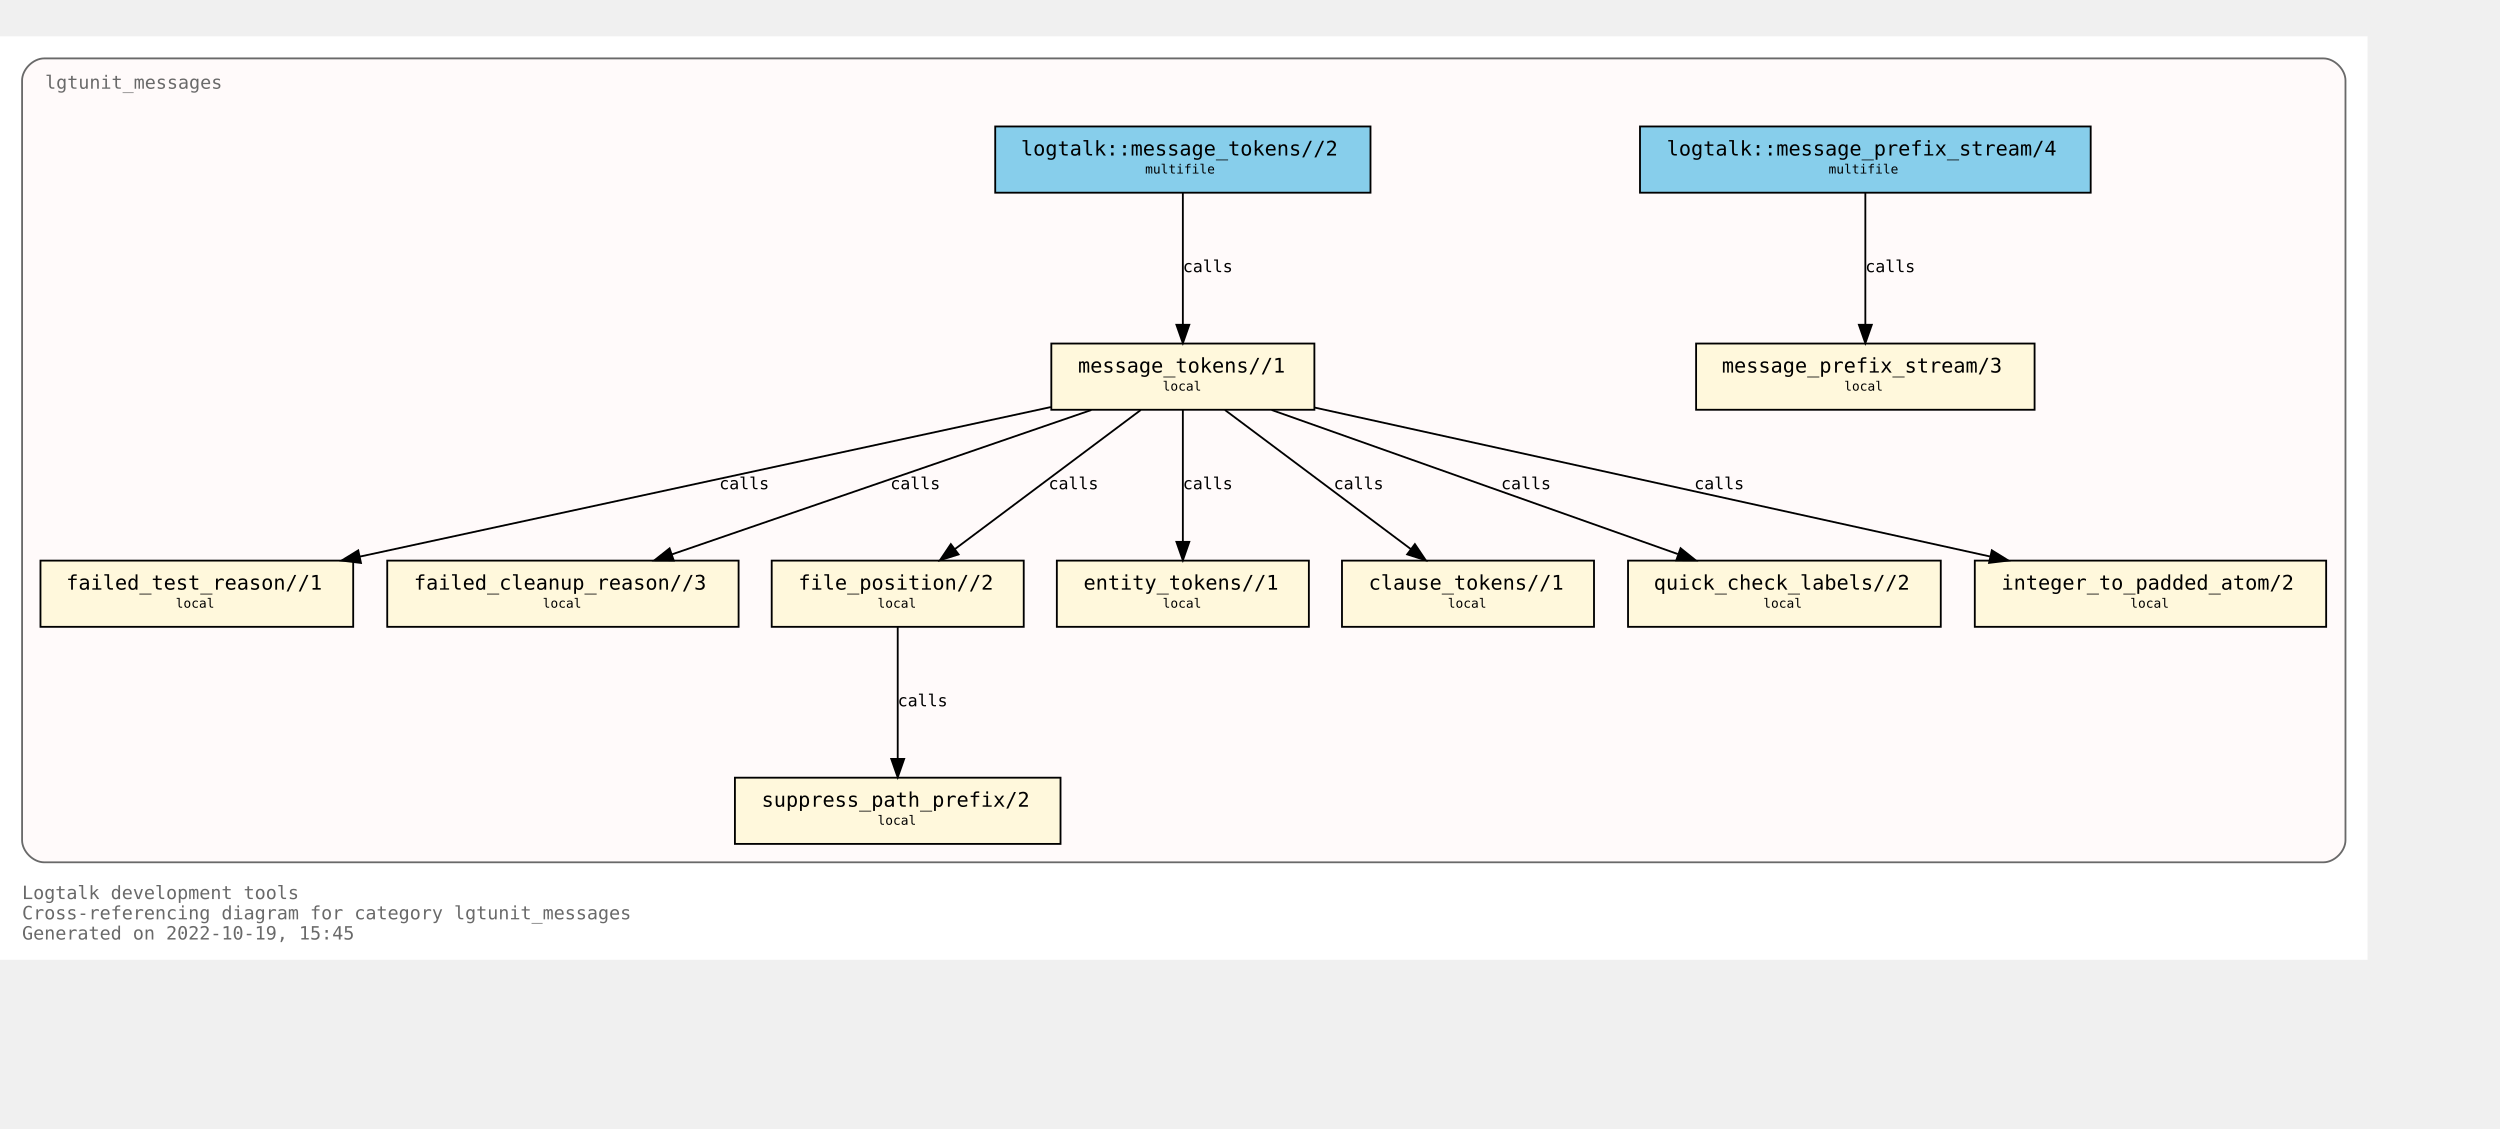
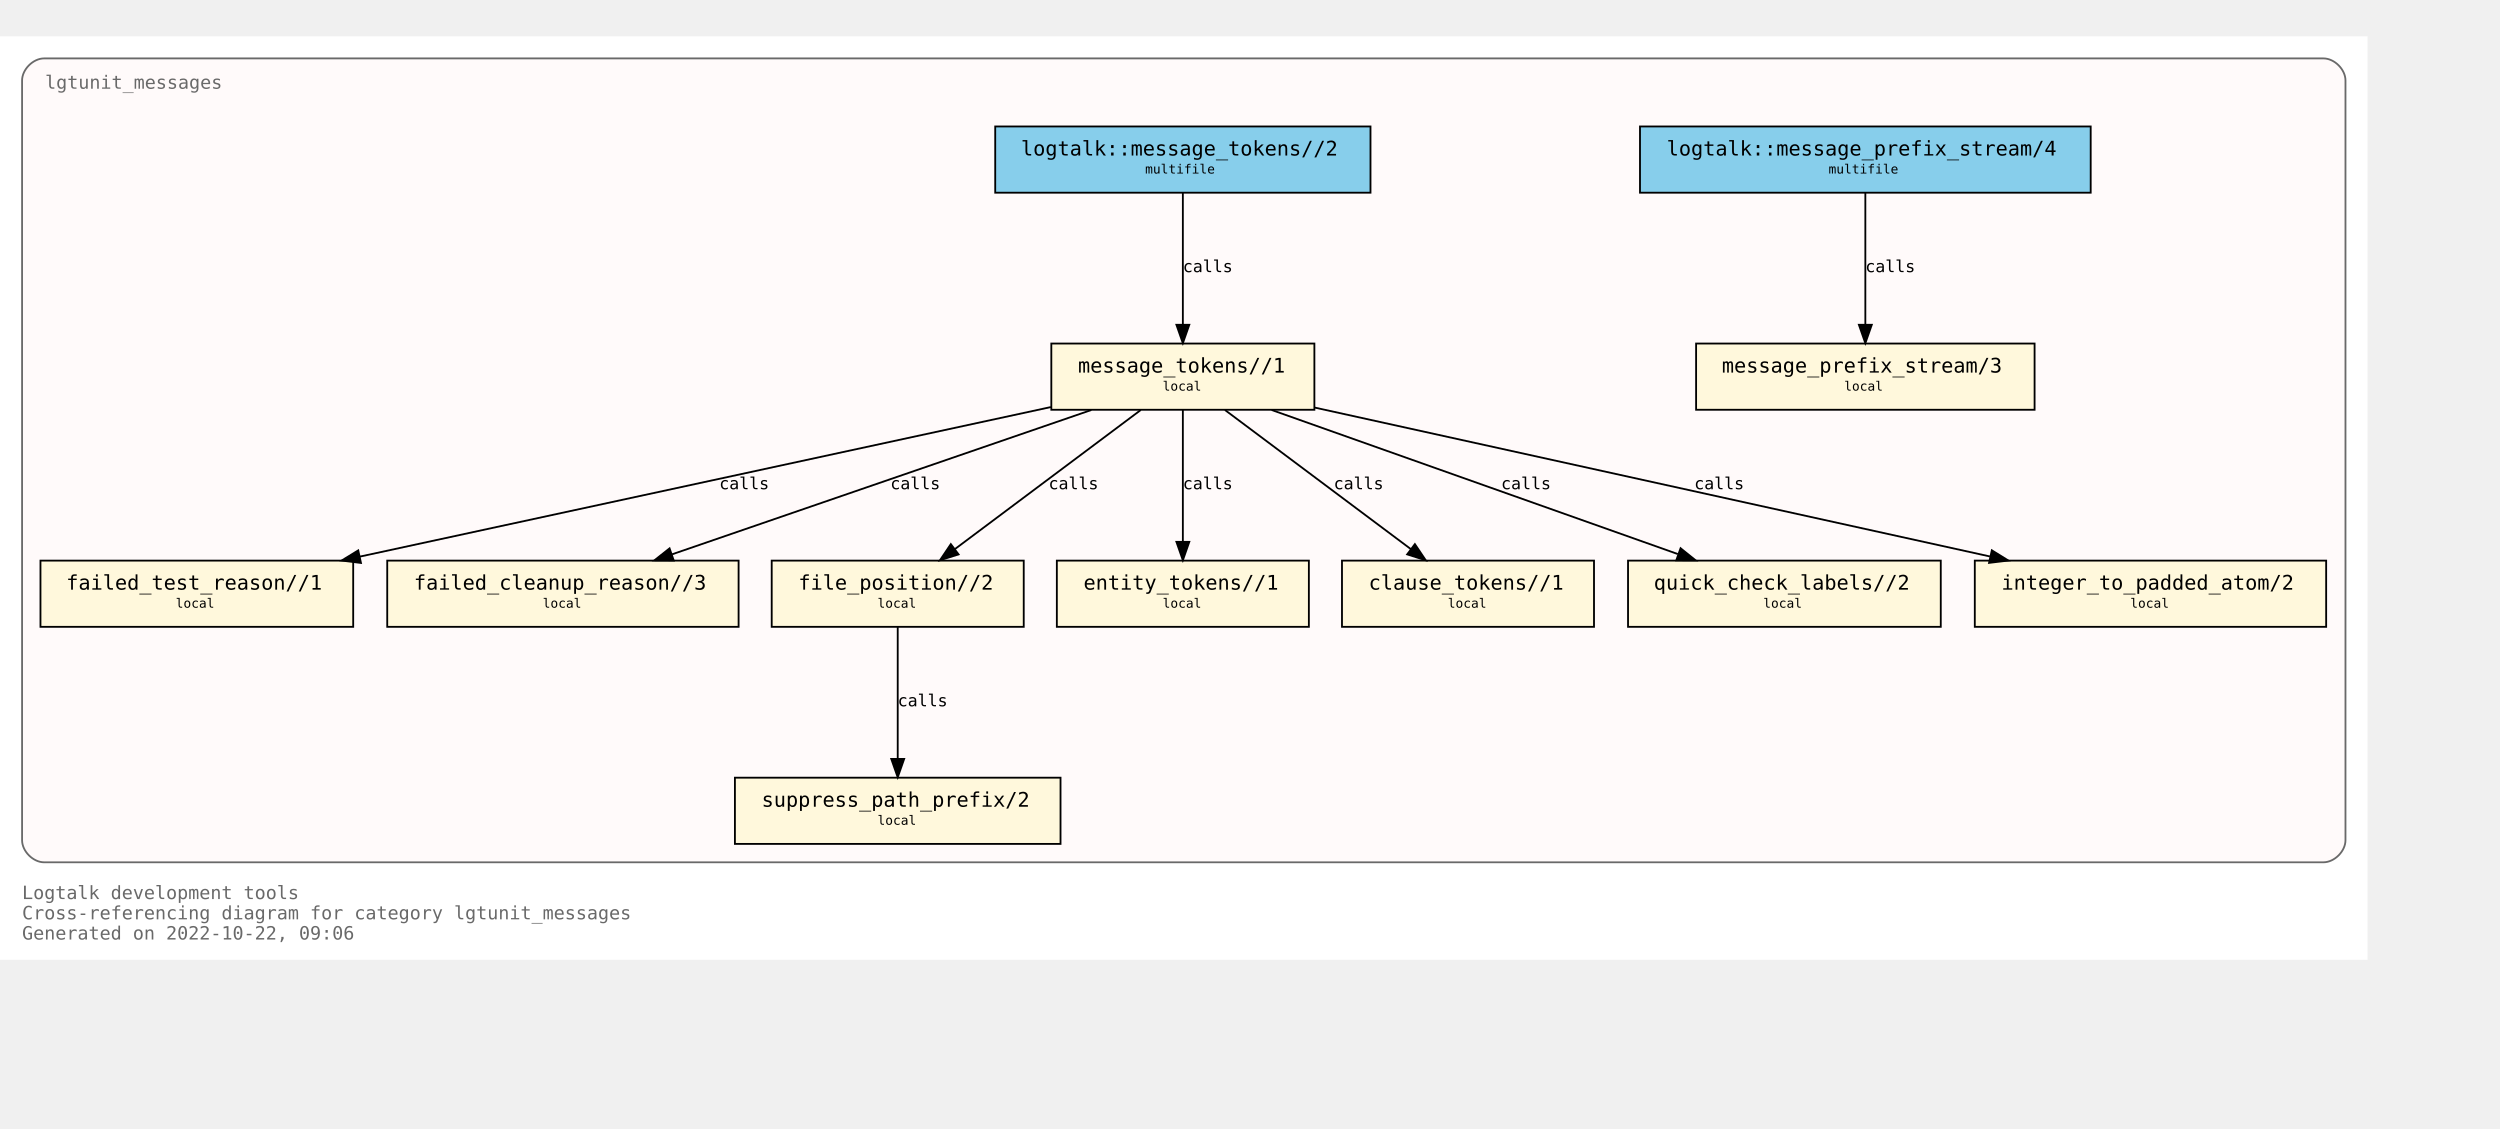
<svg xmlns="http://www.w3.org/2000/svg" xmlns:xlink="http://www.w3.org/1999/xlink" width="1431pt" height="646pt" viewBox="72.00 72.00 1359.00 574.00">
  <g id="graph0" class="graph" transform="scale(1 1) rotate(0) translate(76 570)">
    <polygon fill="white" stroke="none" points="-4,4 -4,-498 1283,-498 1283,4 -4,4" />
    <text text-anchor="start" x="8" y="-29" font-family="Monospace" font-size="10.00" fill="dimgray">Logtalk development tools</text>
    <text text-anchor="start" x="8" y="-18" font-family="Monospace" font-size="10.00" fill="dimgray">Cross-referencing diagram for category lgtunit_messages</text>
-     <text text-anchor="start" x="8" y="-7" font-family="Monospace" font-size="10.00" fill="dimgray">Generated on 2022-10-19, 15:45</text>
+     <text text-anchor="start" x="8" y="-7" font-family="Monospace" font-size="10.00" fill="dimgray">Generated on 2022-10-22, 09:06</text>
    <g id="clust1" class="cluster">
      <g id="a_clust1">
        <a xlink:title="lgtunit_messages">
          <path fill="snow" stroke="dimgray" d="M20,-49C20,-49 1259,-49 1259,-49 1265,-49 1271,-55 1271,-61 1271,-61 1271,-474 1271,-474 1271,-480 1265,-486 1259,-486 1259,-486 20,-486 20,-486 14,-486 8,-480 8,-474 8,-474 8,-61 8,-61 8,-55 14,-49 20,-49" />
          <g id="a_clust1_0">
-             <a xlink:href="https://github.com/LogtalkDotOrg/logtalk3/tree/b838ab9060430186bd0ddbd6ae63b483f4ee8b1e/tools/lgtunit/lgtunit_messages.lgt" xlink:title="https://github.com/LogtalkDotOrg/logtalk3/tree/b838ab9060430186bd0ddbd6ae63b483f4ee8b1e/tools/lgtunit/lgtunit_messages.lgt">
+             <a xlink:href="https://github.com/LogtalkDotOrg/logtalk3/tree/ab16afc6a389b4ae38dcf93447fe380e2caf93a9/tools/lgtunit/lgtunit_messages.lgt" xlink:title="https://github.com/LogtalkDotOrg/logtalk3/tree/ab16afc6a389b4ae38dcf93447fe380e2caf93a9/tools/lgtunit/lgtunit_messages.lgt">
              <text text-anchor="start" x="20.5" y="-469.5" font-family="Monospace" font-size="10.00" fill="dimgray">lgtunit_messages</text>
            </a>
          </g>
        </a>
      </g>
    </g>
    <g id="node1" class="node">
      <g id="a_node1">
-         <a xlink:href="https://github.com/LogtalkDotOrg/logtalk3/tree/b838ab9060430186bd0ddbd6ae63b483f4ee8b1e/tools/lgtunit/lgtunit_messages.lgt#L51" xlink:title="https://github.com/LogtalkDotOrg/logtalk3/tree/b838ab9060430186bd0ddbd6ae63b483f4ee8b1e/tools/lgtunit/lgtunit_messages.lgt#L51">
+         <a xlink:href="https://github.com/LogtalkDotOrg/logtalk3/tree/ab16afc6a389b4ae38dcf93447fe380e2caf93a9/tools/lgtunit/lgtunit_messages.lgt#L51" xlink:title="https://github.com/LogtalkDotOrg/logtalk3/tree/ab16afc6a389b4ae38dcf93447fe380e2caf93a9/tools/lgtunit/lgtunit_messages.lgt#L51">
          <polygon fill="cornsilk" stroke="black" points="1102,-331 918,-331 918,-295 1102,-295 1102,-331" />
          <text text-anchor="start" x="926" y="-315.8" font-family="Monospace" font-size="9.00"> </text>
          <text text-anchor="start" x="932" y="-315.2" font-family="Monospace" font-size="11.00">message_prefix_stream/3</text>
          <text text-anchor="start" x="1088" y="-315.8" font-family="Monospace" font-size="9.00"> </text>
          <text text-anchor="start" x="926" y="-304.8" font-family="Monospace" font-size="9.00"> </text>
          <text text-anchor="start" x="998.5" y="-305.4" font-family="Monospace" font-size="7.00">local</text>
          <text text-anchor="start" x="1088" y="-304.8" font-family="Monospace" font-size="9.00"> </text>
        </a>
      </g>
    </g>
    <g id="node2" class="node">
      <g id="a_node2">
-         <a xlink:href="https://github.com/LogtalkDotOrg/logtalk3/tree/b838ab9060430186bd0ddbd6ae63b483f4ee8b1e/tools/lgtunit/lgtunit_messages.lgt#L64" xlink:title="https://github.com/LogtalkDotOrg/logtalk3/tree/b838ab9060430186bd0ddbd6ae63b483f4ee8b1e/tools/lgtunit/lgtunit_messages.lgt#L64">
+         <a xlink:href="https://github.com/LogtalkDotOrg/logtalk3/tree/ab16afc6a389b4ae38dcf93447fe380e2caf93a9/tools/lgtunit/lgtunit_messages.lgt#L64" xlink:title="https://github.com/LogtalkDotOrg/logtalk3/tree/ab16afc6a389b4ae38dcf93447fe380e2caf93a9/tools/lgtunit/lgtunit_messages.lgt#L64">
          <polygon fill="cornsilk" stroke="black" points="710.5,-331 567.5,-331 567.5,-295 710.5,-295 710.5,-331" />
          <text text-anchor="start" x="576" y="-315.8" font-family="Monospace" font-size="9.00"> </text>
          <text text-anchor="start" x="582" y="-315.2" font-family="Monospace" font-size="11.00">message_tokens//1</text>
          <text text-anchor="start" x="697" y="-315.8" font-family="Monospace" font-size="9.00"> </text>
          <text text-anchor="start" x="576" y="-304.8" font-family="Monospace" font-size="9.00"> </text>
          <text text-anchor="start" x="628" y="-305.4" font-family="Monospace" font-size="7.00">local</text>
          <text text-anchor="start" x="697" y="-304.8" font-family="Monospace" font-size="9.00"> </text>
        </a>
      </g>
    </g>
    <g id="node3" class="node">
      <g id="a_node3">
-         <a xlink:href="https://github.com/LogtalkDotOrg/logtalk3/tree/b838ab9060430186bd0ddbd6ae63b483f4ee8b1e/tools/lgtunit/lgtunit_messages.lgt#L292" xlink:title="https://github.com/LogtalkDotOrg/logtalk3/tree/b838ab9060430186bd0ddbd6ae63b483f4ee8b1e/tools/lgtunit/lgtunit_messages.lgt#L292">
+         <a xlink:href="https://github.com/LogtalkDotOrg/logtalk3/tree/ab16afc6a389b4ae38dcf93447fe380e2caf93a9/tools/lgtunit/lgtunit_messages.lgt#L292" xlink:title="https://github.com/LogtalkDotOrg/logtalk3/tree/ab16afc6a389b4ae38dcf93447fe380e2caf93a9/tools/lgtunit/lgtunit_messages.lgt#L292">
          <polygon fill="cornsilk" stroke="black" points="188,-213 18,-213 18,-177 188,-177 188,-213" />
          <text text-anchor="start" x="26" y="-197.8" font-family="Monospace" font-size="9.00"> </text>
          <text text-anchor="start" x="32" y="-197.2" font-family="Monospace" font-size="11.00">failed_test_reason//1</text>
          <text text-anchor="start" x="174" y="-197.8" font-family="Monospace" font-size="9.00"> </text>
          <text text-anchor="start" x="26" y="-186.8" font-family="Monospace" font-size="9.00"> </text>
          <text text-anchor="start" x="91.5" y="-187.4" font-family="Monospace" font-size="7.00">local</text>
          <text text-anchor="start" x="174" y="-186.8" font-family="Monospace" font-size="9.00"> </text>
        </a>
      </g>
    </g>
    <g id="edge4" class="edge">
      <g id="a_edge4">
-         <a xlink:href="https://github.com/LogtalkDotOrg/logtalk3/tree/b838ab9060430186bd0ddbd6ae63b483f4ee8b1e/tools/lgtunit/lgtunit_messages.lgt#L119" xlink:title="calls">
+         <a xlink:href="https://github.com/LogtalkDotOrg/logtalk3/tree/ab16afc6a389b4ae38dcf93447fe380e2caf93a9/tools/lgtunit/lgtunit_messages.lgt#L119" xlink:title="calls">
          <path fill="none" stroke="black" d="M567.27,-296.48C470.13,-275.45 296.85,-237.95 191.67,-215.19" />
          <polygon fill="black" stroke="black" points="192.22,-211.73 181.7,-213.03 190.74,-218.57 192.22,-211.73" />
        </a>
      </g>
      <g id="a_edge4-label">
-         <a xlink:href="https://github.com/LogtalkDotOrg/logtalk3/tree/b838ab9060430186bd0ddbd6ae63b483f4ee8b1e/tools/lgtunit/lgtunit_messages.lgt#L119" xlink:title="https://github.com/LogtalkDotOrg/logtalk3/tree/b838ab9060430186bd0ddbd6ae63b483f4ee8b1e/tools/lgtunit/lgtunit_messages.lgt#L119">
+         <a xlink:href="https://github.com/LogtalkDotOrg/logtalk3/tree/ab16afc6a389b4ae38dcf93447fe380e2caf93a9/tools/lgtunit/lgtunit_messages.lgt#L119" xlink:title="https://github.com/LogtalkDotOrg/logtalk3/tree/ab16afc6a389b4ae38dcf93447fe380e2caf93a9/tools/lgtunit/lgtunit_messages.lgt#L119">
          <text text-anchor="start" x="387" y="-251.8" font-family="Monospace" font-size="9.00">calls</text>
        </a>
      </g>
    </g>
    <g id="node4" class="node">
      <g id="a_node4">
-         <a xlink:href="https://github.com/LogtalkDotOrg/logtalk3/tree/b838ab9060430186bd0ddbd6ae63b483f4ee8b1e/tools/lgtunit/lgtunit_messages.lgt#L340" xlink:title="https://github.com/LogtalkDotOrg/logtalk3/tree/b838ab9060430186bd0ddbd6ae63b483f4ee8b1e/tools/lgtunit/lgtunit_messages.lgt#L340">
+         <a xlink:href="https://github.com/LogtalkDotOrg/logtalk3/tree/ab16afc6a389b4ae38dcf93447fe380e2caf93a9/tools/lgtunit/lgtunit_messages.lgt#L340" xlink:title="https://github.com/LogtalkDotOrg/logtalk3/tree/ab16afc6a389b4ae38dcf93447fe380e2caf93a9/tools/lgtunit/lgtunit_messages.lgt#L340">
          <polygon fill="cornsilk" stroke="black" points="397.5,-213 206.5,-213 206.5,-177 397.5,-177 397.5,-213" />
          <text text-anchor="start" x="215" y="-197.8" font-family="Monospace" font-size="9.00"> </text>
          <text text-anchor="start" x="221" y="-197.2" font-family="Monospace" font-size="11.00">failed_cleanup_reason//3</text>
          <text text-anchor="start" x="384" y="-197.8" font-family="Monospace" font-size="9.00"> </text>
          <text text-anchor="start" x="215" y="-186.8" font-family="Monospace" font-size="9.00"> </text>
          <text text-anchor="start" x="291" y="-187.4" font-family="Monospace" font-size="7.00">local</text>
          <text text-anchor="start" x="384" y="-186.8" font-family="Monospace" font-size="9.00"> </text>
        </a>
      </g>
    </g>
    <g id="edge7" class="edge">
      <g id="a_edge7">
-         <a xlink:href="https://github.com/LogtalkDotOrg/logtalk3/tree/b838ab9060430186bd0ddbd6ae63b483f4ee8b1e/tools/lgtunit/lgtunit_messages.lgt#L200" xlink:title="calls">
+         <a xlink:href="https://github.com/LogtalkDotOrg/logtalk3/tree/ab16afc6a389b4ae38dcf93447fe380e2caf93a9/tools/lgtunit/lgtunit_messages.lgt#L200" xlink:title="calls">
          <path fill="none" stroke="black" d="M589.27,-294.88C528.58,-273.99 426.06,-238.7 361.32,-216.42" />
          <polygon fill="black" stroke="black" points="362.25,-213.04 351.65,-213.09 359.97,-219.66 362.25,-213.04" />
        </a>
      </g>
      <g id="a_edge7-label">
-         <a xlink:href="https://github.com/LogtalkDotOrg/logtalk3/tree/b838ab9060430186bd0ddbd6ae63b483f4ee8b1e/tools/lgtunit/lgtunit_messages.lgt#L200" xlink:title="https://github.com/LogtalkDotOrg/logtalk3/tree/b838ab9060430186bd0ddbd6ae63b483f4ee8b1e/tools/lgtunit/lgtunit_messages.lgt#L200">
+         <a xlink:href="https://github.com/LogtalkDotOrg/logtalk3/tree/ab16afc6a389b4ae38dcf93447fe380e2caf93a9/tools/lgtunit/lgtunit_messages.lgt#L200" xlink:title="https://github.com/LogtalkDotOrg/logtalk3/tree/ab16afc6a389b4ae38dcf93447fe380e2caf93a9/tools/lgtunit/lgtunit_messages.lgt#L200">
          <text text-anchor="start" x="480" y="-251.8" font-family="Monospace" font-size="9.00">calls</text>
        </a>
      </g>
    </g>
    <g id="node5" class="node">
      <g id="a_node5">
-         <a xlink:href="https://github.com/LogtalkDotOrg/logtalk3/tree/b838ab9060430186bd0ddbd6ae63b483f4ee8b1e/tools/lgtunit/lgtunit_messages.lgt#L345" xlink:title="https://github.com/LogtalkDotOrg/logtalk3/tree/b838ab9060430186bd0ddbd6ae63b483f4ee8b1e/tools/lgtunit/lgtunit_messages.lgt#L345">
+         <a xlink:href="https://github.com/LogtalkDotOrg/logtalk3/tree/ab16afc6a389b4ae38dcf93447fe380e2caf93a9/tools/lgtunit/lgtunit_messages.lgt#L345" xlink:title="https://github.com/LogtalkDotOrg/logtalk3/tree/ab16afc6a389b4ae38dcf93447fe380e2caf93a9/tools/lgtunit/lgtunit_messages.lgt#L345">
          <polygon fill="cornsilk" stroke="black" points="552.5,-213 415.5,-213 415.5,-177 552.5,-177 552.5,-213" />
          <text text-anchor="start" x="424" y="-197.8" font-family="Monospace" font-size="9.00"> </text>
          <text text-anchor="start" x="430" y="-197.2" font-family="Monospace" font-size="11.00">file_position//2</text>
          <text text-anchor="start" x="539" y="-197.8" font-family="Monospace" font-size="9.00"> </text>
          <text text-anchor="start" x="424" y="-186.8" font-family="Monospace" font-size="9.00"> </text>
          <text text-anchor="start" x="473" y="-187.4" font-family="Monospace" font-size="7.00">local</text>
          <text text-anchor="start" x="539" y="-186.8" font-family="Monospace" font-size="9.00"> </text>
        </a>
      </g>
    </g>
    <g id="edge5" class="edge">
      <g id="a_edge5">
-         <a xlink:href="https://github.com/LogtalkDotOrg/logtalk3/tree/b838ab9060430186bd0ddbd6ae63b483f4ee8b1e/tools/lgtunit/lgtunit_messages.lgt#L119" xlink:title="calls">
+         <a xlink:href="https://github.com/LogtalkDotOrg/logtalk3/tree/ab16afc6a389b4ae38dcf93447fe380e2caf93a9/tools/lgtunit/lgtunit_messages.lgt#L119" xlink:title="calls">
          <path fill="none" stroke="black" d="M616.13,-294.88C589.34,-274.84 544.84,-241.53 514.97,-219.18" />
          <polygon fill="black" stroke="black" points="517.07,-216.38 506.96,-213.19 512.87,-221.98 517.07,-216.38" />
        </a>
      </g>
      <g id="a_edge5-label">
-         <a xlink:href="https://github.com/LogtalkDotOrg/logtalk3/tree/b838ab9060430186bd0ddbd6ae63b483f4ee8b1e/tools/lgtunit/lgtunit_messages.lgt#L119" xlink:title="https://github.com/LogtalkDotOrg/logtalk3/tree/b838ab9060430186bd0ddbd6ae63b483f4ee8b1e/tools/lgtunit/lgtunit_messages.lgt#L119">
+         <a xlink:href="https://github.com/LogtalkDotOrg/logtalk3/tree/ab16afc6a389b4ae38dcf93447fe380e2caf93a9/tools/lgtunit/lgtunit_messages.lgt#L119" xlink:title="https://github.com/LogtalkDotOrg/logtalk3/tree/ab16afc6a389b4ae38dcf93447fe380e2caf93a9/tools/lgtunit/lgtunit_messages.lgt#L119">
          <text text-anchor="start" x="566" y="-251.8" font-family="Monospace" font-size="9.00">calls</text>
        </a>
      </g>
    </g>
    <g id="node7" class="node">
      <g id="a_node7">
-         <a xlink:href="https://github.com/LogtalkDotOrg/logtalk3/tree/b838ab9060430186bd0ddbd6ae63b483f4ee8b1e/tools/lgtunit/lgtunit_messages.lgt#L359" xlink:title="https://github.com/LogtalkDotOrg/logtalk3/tree/b838ab9060430186bd0ddbd6ae63b483f4ee8b1e/tools/lgtunit/lgtunit_messages.lgt#L359">
+         <a xlink:href="https://github.com/LogtalkDotOrg/logtalk3/tree/ab16afc6a389b4ae38dcf93447fe380e2caf93a9/tools/lgtunit/lgtunit_messages.lgt#L359" xlink:title="https://github.com/LogtalkDotOrg/logtalk3/tree/ab16afc6a389b4ae38dcf93447fe380e2caf93a9/tools/lgtunit/lgtunit_messages.lgt#L359">
          <polygon fill="cornsilk" stroke="black" points="707.5,-213 570.5,-213 570.5,-177 707.5,-177 707.5,-213" />
          <text text-anchor="start" x="579" y="-197.8" font-family="Monospace" font-size="9.00"> </text>
          <text text-anchor="start" x="585" y="-197.2" font-family="Monospace" font-size="11.00">entity_tokens//1</text>
          <text text-anchor="start" x="694" y="-197.8" font-family="Monospace" font-size="9.00"> </text>
          <text text-anchor="start" x="579" y="-186.8" font-family="Monospace" font-size="9.00"> </text>
          <text text-anchor="start" x="628" y="-187.4" font-family="Monospace" font-size="7.00">local</text>
          <text text-anchor="start" x="694" y="-186.8" font-family="Monospace" font-size="9.00"> </text>
        </a>
      </g>
    </g>
    <g id="edge8" class="edge">
      <g id="a_edge8">
-         <a xlink:href="https://github.com/LogtalkDotOrg/logtalk3/tree/b838ab9060430186bd0ddbd6ae63b483f4ee8b1e/tools/lgtunit/lgtunit_messages.lgt#L212" xlink:title="calls">
+         <a xlink:href="https://github.com/LogtalkDotOrg/logtalk3/tree/ab16afc6a389b4ae38dcf93447fe380e2caf93a9/tools/lgtunit/lgtunit_messages.lgt#L212" xlink:title="calls">
          <path fill="none" stroke="black" d="M639,-294.88C639,-276.04 639,-245.47 639,-223.3" />
          <polygon fill="black" stroke="black" points="642.5,-223.19 639,-213.19 635.5,-223.19 642.5,-223.19" />
        </a>
      </g>
      <g id="a_edge8-label">
-         <a xlink:href="https://github.com/LogtalkDotOrg/logtalk3/tree/b838ab9060430186bd0ddbd6ae63b483f4ee8b1e/tools/lgtunit/lgtunit_messages.lgt#L212" xlink:title="https://github.com/LogtalkDotOrg/logtalk3/tree/b838ab9060430186bd0ddbd6ae63b483f4ee8b1e/tools/lgtunit/lgtunit_messages.lgt#L212">
+         <a xlink:href="https://github.com/LogtalkDotOrg/logtalk3/tree/ab16afc6a389b4ae38dcf93447fe380e2caf93a9/tools/lgtunit/lgtunit_messages.lgt#L212" xlink:title="https://github.com/LogtalkDotOrg/logtalk3/tree/ab16afc6a389b4ae38dcf93447fe380e2caf93a9/tools/lgtunit/lgtunit_messages.lgt#L212">
          <text text-anchor="start" x="639" y="-251.8" font-family="Monospace" font-size="9.00">calls</text>
        </a>
      </g>
    </g>
    <g id="node8" class="node">
      <g id="a_node8">
-         <a xlink:href="https://github.com/LogtalkDotOrg/logtalk3/tree/b838ab9060430186bd0ddbd6ae63b483f4ee8b1e/tools/lgtunit/lgtunit_messages.lgt#L365" xlink:title="https://github.com/LogtalkDotOrg/logtalk3/tree/b838ab9060430186bd0ddbd6ae63b483f4ee8b1e/tools/lgtunit/lgtunit_messages.lgt#L365">
+         <a xlink:href="https://github.com/LogtalkDotOrg/logtalk3/tree/ab16afc6a389b4ae38dcf93447fe380e2caf93a9/tools/lgtunit/lgtunit_messages.lgt#L365" xlink:title="https://github.com/LogtalkDotOrg/logtalk3/tree/ab16afc6a389b4ae38dcf93447fe380e2caf93a9/tools/lgtunit/lgtunit_messages.lgt#L365">
          <polygon fill="cornsilk" stroke="black" points="862.5,-213 725.5,-213 725.5,-177 862.5,-177 862.5,-213" />
          <text text-anchor="start" x="734" y="-197.8" font-family="Monospace" font-size="9.00"> </text>
          <text text-anchor="start" x="740" y="-197.2" font-family="Monospace" font-size="11.00">clause_tokens//1</text>
          <text text-anchor="start" x="849" y="-197.8" font-family="Monospace" font-size="9.00"> </text>
          <text text-anchor="start" x="734" y="-186.8" font-family="Monospace" font-size="9.00"> </text>
          <text text-anchor="start" x="783" y="-187.4" font-family="Monospace" font-size="7.00">local</text>
          <text text-anchor="start" x="849" y="-186.8" font-family="Monospace" font-size="9.00"> </text>
        </a>
      </g>
    </g>
    <g id="edge9" class="edge">
      <g id="a_edge9">
-         <a xlink:href="https://github.com/LogtalkDotOrg/logtalk3/tree/b838ab9060430186bd0ddbd6ae63b483f4ee8b1e/tools/lgtunit/lgtunit_messages.lgt#L212" xlink:title="calls">
+         <a xlink:href="https://github.com/LogtalkDotOrg/logtalk3/tree/ab16afc6a389b4ae38dcf93447fe380e2caf93a9/tools/lgtunit/lgtunit_messages.lgt#L212" xlink:title="calls">
          <path fill="none" stroke="black" d="M661.87,-294.88C688.66,-274.84 733.16,-241.53 763.03,-219.18" />
          <polygon fill="black" stroke="black" points="765.13,-221.98 771.04,-213.19 760.93,-216.38 765.13,-221.98" />
        </a>
      </g>
      <g id="a_edge9-label">
-         <a xlink:href="https://github.com/LogtalkDotOrg/logtalk3/tree/b838ab9060430186bd0ddbd6ae63b483f4ee8b1e/tools/lgtunit/lgtunit_messages.lgt#L212" xlink:title="https://github.com/LogtalkDotOrg/logtalk3/tree/b838ab9060430186bd0ddbd6ae63b483f4ee8b1e/tools/lgtunit/lgtunit_messages.lgt#L212">
+         <a xlink:href="https://github.com/LogtalkDotOrg/logtalk3/tree/ab16afc6a389b4ae38dcf93447fe380e2caf93a9/tools/lgtunit/lgtunit_messages.lgt#L212" xlink:title="https://github.com/LogtalkDotOrg/logtalk3/tree/ab16afc6a389b4ae38dcf93447fe380e2caf93a9/tools/lgtunit/lgtunit_messages.lgt#L212">
          <text text-anchor="start" x="721" y="-251.8" font-family="Monospace" font-size="9.00">calls</text>
        </a>
      </g>
    </g>
    <g id="node9" class="node">
      <g id="a_node9">
-         <a xlink:href="https://github.com/LogtalkDotOrg/logtalk3/tree/b838ab9060430186bd0ddbd6ae63b483f4ee8b1e/tools/lgtunit/lgtunit_messages.lgt#L371" xlink:title="https://github.com/LogtalkDotOrg/logtalk3/tree/b838ab9060430186bd0ddbd6ae63b483f4ee8b1e/tools/lgtunit/lgtunit_messages.lgt#L371">
+         <a xlink:href="https://github.com/LogtalkDotOrg/logtalk3/tree/ab16afc6a389b4ae38dcf93447fe380e2caf93a9/tools/lgtunit/lgtunit_messages.lgt#L371" xlink:title="https://github.com/LogtalkDotOrg/logtalk3/tree/ab16afc6a389b4ae38dcf93447fe380e2caf93a9/tools/lgtunit/lgtunit_messages.lgt#L371">
          <polygon fill="cornsilk" stroke="black" points="1051,-213 881,-213 881,-177 1051,-177 1051,-213" />
          <text text-anchor="start" x="889" y="-197.8" font-family="Monospace" font-size="9.00"> </text>
          <text text-anchor="start" x="895" y="-197.2" font-family="Monospace" font-size="11.00">quick_check_labels//2</text>
          <text text-anchor="start" x="1037" y="-197.8" font-family="Monospace" font-size="9.00"> </text>
          <text text-anchor="start" x="889" y="-186.8" font-family="Monospace" font-size="9.00"> </text>
          <text text-anchor="start" x="954.5" y="-187.4" font-family="Monospace" font-size="7.00">local</text>
          <text text-anchor="start" x="1037" y="-186.8" font-family="Monospace" font-size="9.00"> </text>
        </a>
      </g>
    </g>
    <g id="edge6" class="edge">
      <g id="a_edge6">
-         <a xlink:href="https://github.com/LogtalkDotOrg/logtalk3/tree/b838ab9060430186bd0ddbd6ae63b483f4ee8b1e/tools/lgtunit/lgtunit_messages.lgt#L159" xlink:title="calls">
+         <a xlink:href="https://github.com/LogtalkDotOrg/logtalk3/tree/ab16afc6a389b4ae38dcf93447fe380e2caf93a9/tools/lgtunit/lgtunit_messages.lgt#L159" xlink:title="calls">
          <path fill="none" stroke="black" d="M687.25,-294.88C746.02,-274.04 845.21,-238.85 908.06,-216.56" />
          <polygon fill="black" stroke="black" points="909.56,-219.73 917.82,-213.09 907.22,-213.14 909.56,-219.73" />
        </a>
      </g>
      <g id="a_edge6-label">
-         <a xlink:href="https://github.com/LogtalkDotOrg/logtalk3/tree/b838ab9060430186bd0ddbd6ae63b483f4ee8b1e/tools/lgtunit/lgtunit_messages.lgt#L159" xlink:title="https://github.com/LogtalkDotOrg/logtalk3/tree/b838ab9060430186bd0ddbd6ae63b483f4ee8b1e/tools/lgtunit/lgtunit_messages.lgt#L159">
+         <a xlink:href="https://github.com/LogtalkDotOrg/logtalk3/tree/ab16afc6a389b4ae38dcf93447fe380e2caf93a9/tools/lgtunit/lgtunit_messages.lgt#L159" xlink:title="https://github.com/LogtalkDotOrg/logtalk3/tree/ab16afc6a389b4ae38dcf93447fe380e2caf93a9/tools/lgtunit/lgtunit_messages.lgt#L159">
          <text text-anchor="start" x="812" y="-251.8" font-family="Monospace" font-size="9.00">calls</text>
        </a>
      </g>
    </g>
    <g id="node10" class="node">
      <g id="a_node10">
-         <a xlink:href="https://github.com/LogtalkDotOrg/logtalk3/tree/b838ab9060430186bd0ddbd6ae63b483f4ee8b1e/tools/lgtunit/lgtunit_messages.lgt#L381" xlink:title="https://github.com/LogtalkDotOrg/logtalk3/tree/b838ab9060430186bd0ddbd6ae63b483f4ee8b1e/tools/lgtunit/lgtunit_messages.lgt#L381">
+         <a xlink:href="https://github.com/LogtalkDotOrg/logtalk3/tree/ab16afc6a389b4ae38dcf93447fe380e2caf93a9/tools/lgtunit/lgtunit_messages.lgt#L381" xlink:title="https://github.com/LogtalkDotOrg/logtalk3/tree/ab16afc6a389b4ae38dcf93447fe380e2caf93a9/tools/lgtunit/lgtunit_messages.lgt#L381">
          <polygon fill="cornsilk" stroke="black" points="1260.5,-213 1069.5,-213 1069.5,-177 1260.5,-177 1260.5,-213" />
          <text text-anchor="start" x="1078" y="-197.8" font-family="Monospace" font-size="9.00"> </text>
          <text text-anchor="start" x="1084" y="-197.2" font-family="Monospace" font-size="11.00">integer_to_padded_atom/2</text>
          <text text-anchor="start" x="1247" y="-197.8" font-family="Monospace" font-size="9.00"> </text>
          <text text-anchor="start" x="1078" y="-186.8" font-family="Monospace" font-size="9.00"> </text>
          <text text-anchor="start" x="1154" y="-187.4" font-family="Monospace" font-size="7.00">local</text>
          <text text-anchor="start" x="1247" y="-186.8" font-family="Monospace" font-size="9.00"> </text>
        </a>
      </g>
    </g>
    <g id="edge3" class="edge">
      <g id="a_edge3">
-         <a xlink:href="https://github.com/LogtalkDotOrg/logtalk3/tree/b838ab9060430186bd0ddbd6ae63b483f4ee8b1e/tools/lgtunit/lgtunit_messages.lgt#L70" xlink:title="calls">
+         <a xlink:href="https://github.com/LogtalkDotOrg/logtalk3/tree/ab16afc6a389b4ae38dcf93447fe380e2caf93a9/tools/lgtunit/lgtunit_messages.lgt#L70" xlink:title="calls">
          <path fill="none" stroke="black" d="M710.76,-296.17C806.26,-275.11 974.98,-237.91 1077.73,-215.25" />
          <polygon fill="black" stroke="black" points="1078.76,-218.6 1087.77,-213.03 1077.25,-211.77 1078.76,-218.6" />
        </a>
      </g>
      <g id="a_edge3-label">
-         <a xlink:href="https://github.com/LogtalkDotOrg/logtalk3/tree/b838ab9060430186bd0ddbd6ae63b483f4ee8b1e/tools/lgtunit/lgtunit_messages.lgt#L70" xlink:title="https://github.com/LogtalkDotOrg/logtalk3/tree/b838ab9060430186bd0ddbd6ae63b483f4ee8b1e/tools/lgtunit/lgtunit_messages.lgt#L70">
+         <a xlink:href="https://github.com/LogtalkDotOrg/logtalk3/tree/ab16afc6a389b4ae38dcf93447fe380e2caf93a9/tools/lgtunit/lgtunit_messages.lgt#L70" xlink:title="https://github.com/LogtalkDotOrg/logtalk3/tree/ab16afc6a389b4ae38dcf93447fe380e2caf93a9/tools/lgtunit/lgtunit_messages.lgt#L70">
          <text text-anchor="start" x="917" y="-251.8" font-family="Monospace" font-size="9.00">calls</text>
        </a>
      </g>
    </g>
    <g id="node6" class="node">
      <g id="a_node6">
-         <a xlink:href="https://github.com/LogtalkDotOrg/logtalk3/tree/b838ab9060430186bd0ddbd6ae63b483f4ee8b1e/tools/lgtunit/lgtunit_messages.lgt#L352" xlink:title="https://github.com/LogtalkDotOrg/logtalk3/tree/b838ab9060430186bd0ddbd6ae63b483f4ee8b1e/tools/lgtunit/lgtunit_messages.lgt#L352">
+         <a xlink:href="https://github.com/LogtalkDotOrg/logtalk3/tree/ab16afc6a389b4ae38dcf93447fe380e2caf93a9/tools/lgtunit/lgtunit_messages.lgt#L352" xlink:title="https://github.com/LogtalkDotOrg/logtalk3/tree/ab16afc6a389b4ae38dcf93447fe380e2caf93a9/tools/lgtunit/lgtunit_messages.lgt#L352">
          <polygon fill="cornsilk" stroke="black" points="572.5,-95 395.5,-95 395.5,-59 572.5,-59 572.5,-95" />
          <text text-anchor="start" x="404" y="-79.8" font-family="Monospace" font-size="9.00"> </text>
          <text text-anchor="start" x="410" y="-79.2" font-family="Monospace" font-size="11.00">suppress_path_prefix/2</text>
          <text text-anchor="start" x="559" y="-79.8" font-family="Monospace" font-size="9.00"> </text>
          <text text-anchor="start" x="404" y="-68.8" font-family="Monospace" font-size="9.00"> </text>
          <text text-anchor="start" x="473" y="-69.4" font-family="Monospace" font-size="7.00">local</text>
          <text text-anchor="start" x="559" y="-68.8" font-family="Monospace" font-size="9.00"> </text>
        </a>
      </g>
    </g>
    <g id="edge10" class="edge">
      <g id="a_edge10">
-         <a xlink:href="https://github.com/LogtalkDotOrg/logtalk3/tree/b838ab9060430186bd0ddbd6ae63b483f4ee8b1e/tools/lgtunit/lgtunit_messages.lgt#L345" xlink:title="calls">
+         <a xlink:href="https://github.com/LogtalkDotOrg/logtalk3/tree/ab16afc6a389b4ae38dcf93447fe380e2caf93a9/tools/lgtunit/lgtunit_messages.lgt#L345" xlink:title="calls">
          <path fill="none" stroke="black" d="M484,-176.88C484,-158.04 484,-127.47 484,-105.3" />
          <polygon fill="black" stroke="black" points="487.5,-105.19 484,-95.19 480.5,-105.19 487.5,-105.19" />
        </a>
      </g>
      <g id="a_edge10-label">
-         <a xlink:href="https://github.com/LogtalkDotOrg/logtalk3/tree/b838ab9060430186bd0ddbd6ae63b483f4ee8b1e/tools/lgtunit/lgtunit_messages.lgt#L345" xlink:title="https://github.com/LogtalkDotOrg/logtalk3/tree/b838ab9060430186bd0ddbd6ae63b483f4ee8b1e/tools/lgtunit/lgtunit_messages.lgt#L345">
+         <a xlink:href="https://github.com/LogtalkDotOrg/logtalk3/tree/ab16afc6a389b4ae38dcf93447fe380e2caf93a9/tools/lgtunit/lgtunit_messages.lgt#L345" xlink:title="https://github.com/LogtalkDotOrg/logtalk3/tree/ab16afc6a389b4ae38dcf93447fe380e2caf93a9/tools/lgtunit/lgtunit_messages.lgt#L345">
          <text text-anchor="start" x="484" y="-133.8" font-family="Monospace" font-size="9.00">calls</text>
        </a>
      </g>
    </g>
    <g id="node11" class="node">
      <g id="a_node11">
-         <a xlink:href="https://github.com/LogtalkDotOrg/logtalk3/tree/b838ab9060430186bd0ddbd6ae63b483f4ee8b1e/tools/lgtunit/lgtunit_messages.lgt#L47" xlink:title="https://github.com/LogtalkDotOrg/logtalk3/tree/b838ab9060430186bd0ddbd6ae63b483f4ee8b1e/tools/lgtunit/lgtunit_messages.lgt#L47">
+         <a xlink:href="https://github.com/LogtalkDotOrg/logtalk3/tree/ab16afc6a389b4ae38dcf93447fe380e2caf93a9/tools/lgtunit/lgtunit_messages.lgt#L47" xlink:title="https://github.com/LogtalkDotOrg/logtalk3/tree/ab16afc6a389b4ae38dcf93447fe380e2caf93a9/tools/lgtunit/lgtunit_messages.lgt#L47">
          <polygon fill="skyblue" stroke="black" points="1132.5,-449 887.5,-449 887.5,-413 1132.5,-413 1132.5,-449" />
          <text text-anchor="start" x="896" y="-433.8" font-family="Monospace" font-size="9.00"> </text>
          <text text-anchor="start" x="902" y="-433.2" font-family="Monospace" font-size="11.00">logtalk::message_prefix_stream/4</text>
          <text text-anchor="start" x="1119" y="-433.8" font-family="Monospace" font-size="9.00"> </text>
          <text text-anchor="start" x="896" y="-422.8" font-family="Monospace" font-size="9.00"> </text>
          <text text-anchor="start" x="990" y="-423.4" font-family="Monospace" font-size="7.00">multifile</text>
          <text text-anchor="start" x="1119" y="-422.8" font-family="Monospace" font-size="9.00"> </text>
        </a>
      </g>
    </g>
    <g id="edge1" class="edge">
      <g id="a_edge1">
-         <a xlink:href="https://github.com/LogtalkDotOrg/logtalk3/tree/b838ab9060430186bd0ddbd6ae63b483f4ee8b1e/tools/lgtunit/lgtunit_messages.lgt#L47" xlink:title="calls">
+         <a xlink:href="https://github.com/LogtalkDotOrg/logtalk3/tree/ab16afc6a389b4ae38dcf93447fe380e2caf93a9/tools/lgtunit/lgtunit_messages.lgt#L47" xlink:title="calls">
          <path fill="none" stroke="black" d="M1010,-412.88C1010,-394.04 1010,-363.47 1010,-341.3" />
          <polygon fill="black" stroke="black" points="1013.5,-341.19 1010,-331.19 1006.5,-341.19 1013.5,-341.19" />
        </a>
      </g>
      <g id="a_edge1-label">
-         <a xlink:href="https://github.com/LogtalkDotOrg/logtalk3/tree/b838ab9060430186bd0ddbd6ae63b483f4ee8b1e/tools/lgtunit/lgtunit_messages.lgt#L47" xlink:title="https://github.com/LogtalkDotOrg/logtalk3/tree/b838ab9060430186bd0ddbd6ae63b483f4ee8b1e/tools/lgtunit/lgtunit_messages.lgt#L47">
+         <a xlink:href="https://github.com/LogtalkDotOrg/logtalk3/tree/ab16afc6a389b4ae38dcf93447fe380e2caf93a9/tools/lgtunit/lgtunit_messages.lgt#L47" xlink:title="https://github.com/LogtalkDotOrg/logtalk3/tree/ab16afc6a389b4ae38dcf93447fe380e2caf93a9/tools/lgtunit/lgtunit_messages.lgt#L47">
          <text text-anchor="start" x="1010" y="-369.8" font-family="Monospace" font-size="9.00">calls</text>
        </a>
      </g>
    </g>
    <g id="node12" class="node">
      <g id="a_node12">
-         <a xlink:href="https://github.com/LogtalkDotOrg/logtalk3/tree/b838ab9060430186bd0ddbd6ae63b483f4ee8b1e/tools/lgtunit/lgtunit_messages.lgt#L58" xlink:title="https://github.com/LogtalkDotOrg/logtalk3/tree/b838ab9060430186bd0ddbd6ae63b483f4ee8b1e/tools/lgtunit/lgtunit_messages.lgt#L58">
+         <a xlink:href="https://github.com/LogtalkDotOrg/logtalk3/tree/ab16afc6a389b4ae38dcf93447fe380e2caf93a9/tools/lgtunit/lgtunit_messages.lgt#L58" xlink:title="https://github.com/LogtalkDotOrg/logtalk3/tree/ab16afc6a389b4ae38dcf93447fe380e2caf93a9/tools/lgtunit/lgtunit_messages.lgt#L58">
          <polygon fill="skyblue" stroke="black" points="741,-449 537,-449 537,-413 741,-413 741,-449" />
          <text text-anchor="start" x="545" y="-433.8" font-family="Monospace" font-size="9.00"> </text>
          <text text-anchor="start" x="551" y="-433.2" font-family="Monospace" font-size="11.00">logtalk::message_tokens//2</text>
          <text text-anchor="start" x="727" y="-433.8" font-family="Monospace" font-size="9.00"> </text>
          <text text-anchor="start" x="545" y="-422.8" font-family="Monospace" font-size="9.00"> </text>
          <text text-anchor="start" x="618.5" y="-423.4" font-family="Monospace" font-size="7.00">multifile</text>
          <text text-anchor="start" x="727" y="-422.8" font-family="Monospace" font-size="9.00"> </text>
        </a>
      </g>
    </g>
    <g id="edge2" class="edge">
      <g id="a_edge2">
-         <a xlink:href="https://github.com/LogtalkDotOrg/logtalk3/tree/b838ab9060430186bd0ddbd6ae63b483f4ee8b1e/tools/lgtunit/lgtunit_messages.lgt#L58" xlink:title="calls">
+         <a xlink:href="https://github.com/LogtalkDotOrg/logtalk3/tree/ab16afc6a389b4ae38dcf93447fe380e2caf93a9/tools/lgtunit/lgtunit_messages.lgt#L58" xlink:title="calls">
          <path fill="none" stroke="black" d="M639,-412.88C639,-394.04 639,-363.47 639,-341.3" />
          <polygon fill="black" stroke="black" points="642.5,-341.19 639,-331.19 635.5,-341.19 642.5,-341.19" />
        </a>
      </g>
      <g id="a_edge2-label">
-         <a xlink:href="https://github.com/LogtalkDotOrg/logtalk3/tree/b838ab9060430186bd0ddbd6ae63b483f4ee8b1e/tools/lgtunit/lgtunit_messages.lgt#L58" xlink:title="https://github.com/LogtalkDotOrg/logtalk3/tree/b838ab9060430186bd0ddbd6ae63b483f4ee8b1e/tools/lgtunit/lgtunit_messages.lgt#L58">
+         <a xlink:href="https://github.com/LogtalkDotOrg/logtalk3/tree/ab16afc6a389b4ae38dcf93447fe380e2caf93a9/tools/lgtunit/lgtunit_messages.lgt#L58" xlink:title="https://github.com/LogtalkDotOrg/logtalk3/tree/ab16afc6a389b4ae38dcf93447fe380e2caf93a9/tools/lgtunit/lgtunit_messages.lgt#L58">
          <text text-anchor="start" x="639" y="-369.8" font-family="Monospace" font-size="9.00">calls</text>
        </a>
      </g>
    </g>
  </g>
</svg>
